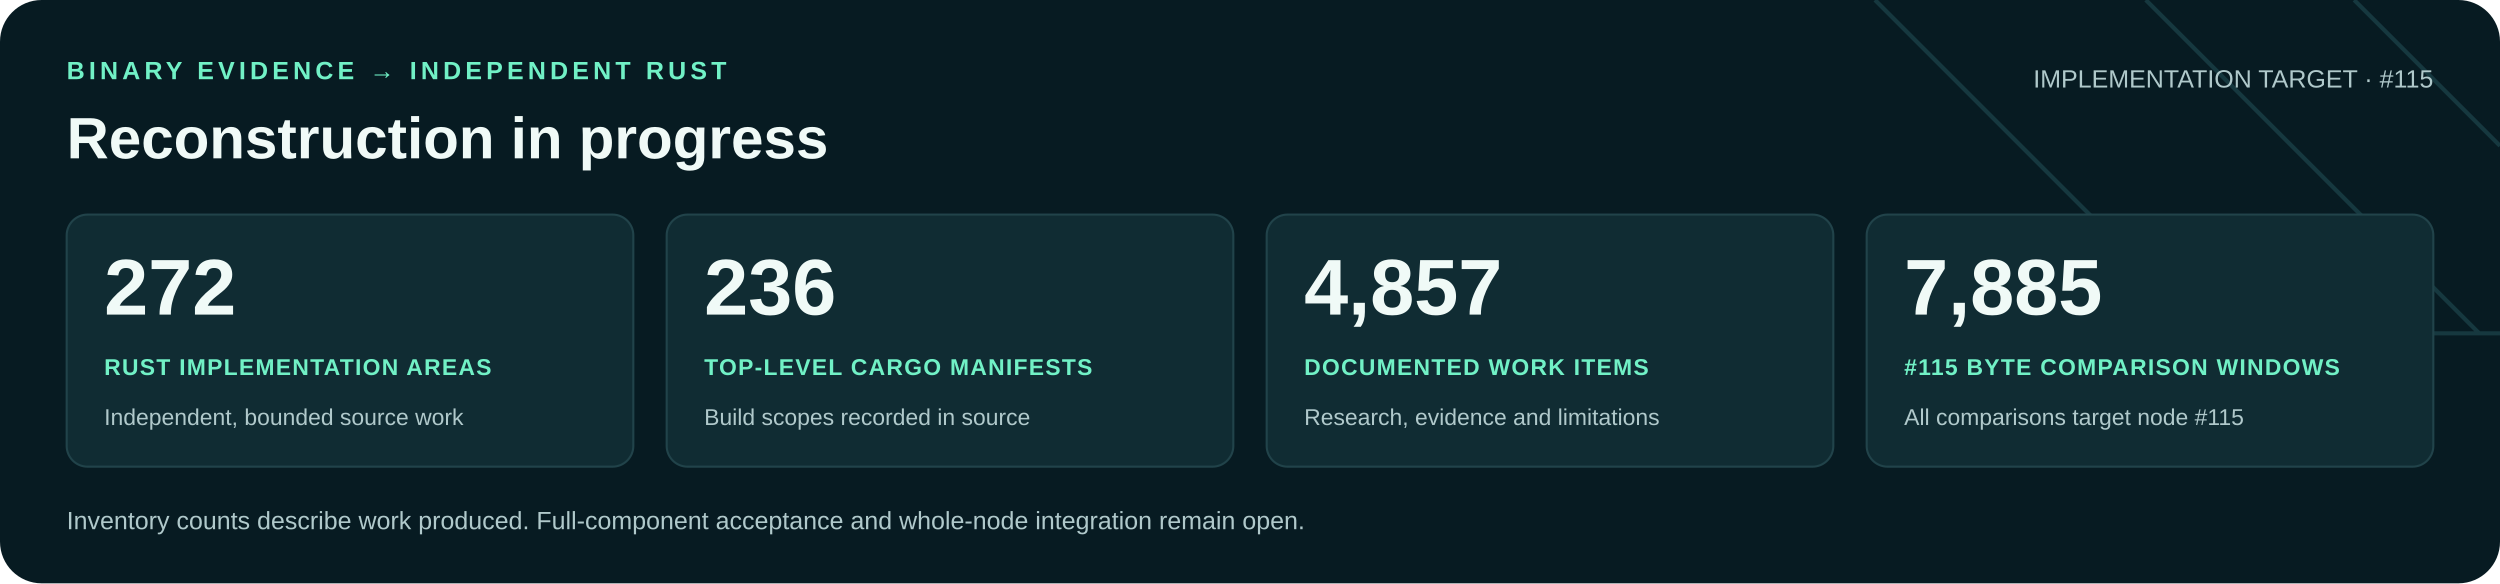
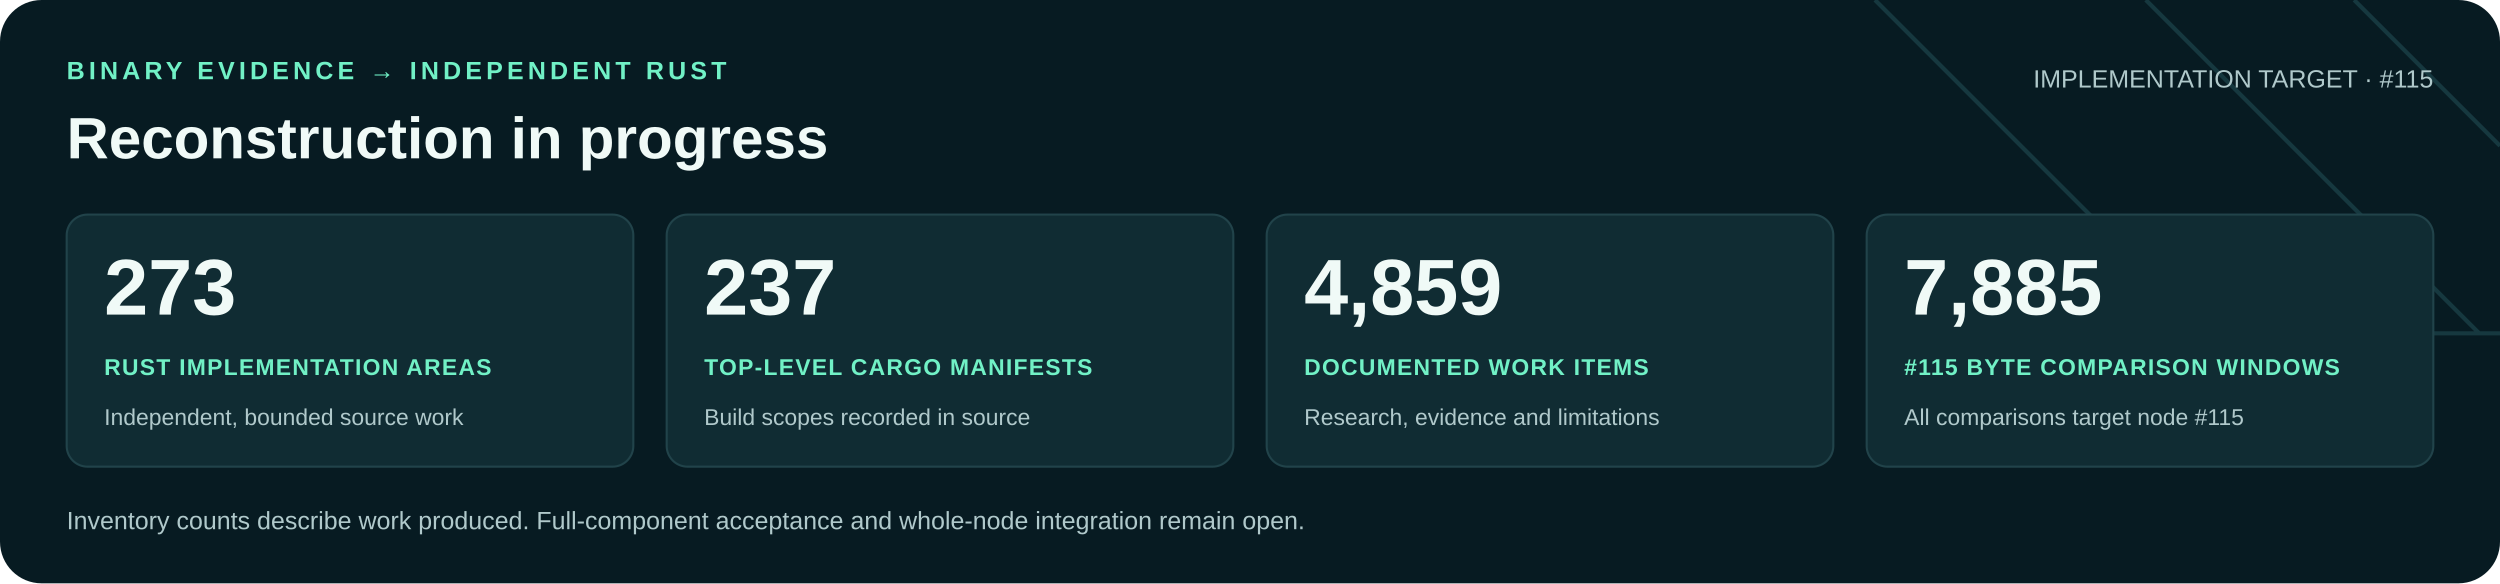
<svg xmlns="http://www.w3.org/2000/svg" width="1200" height="280" viewBox="0 0 1200 280" role="img" aria-labelledby="title desc">
  <rect width="1200" height="280" rx="20" fill="#071b22" />
  <path d="M900 0 1060 160H1200M1030 0 1190 160M1130 0 1200 70" fill="none" stroke="#16383f" stroke-width="2" />
  <g font-family="Arial, Helvetica, sans-serif">
    <text x="32" y="38" fill="#71f1c6" font-size="12" font-weight="700" letter-spacing="2">BINARY EVIDENCE → INDEPENDENT RUST</text>
    <text x="32" y="76" fill="#f0faf7" font-size="28" font-weight="700">Reconstruction in progress</text>
    <text x="1168" y="42" text-anchor="end" fill="#b0c9cb" font-size="12">IMPLEMENTATION TARGET · #115</text>
    <rect x="32" y="103" width="272" height="121" rx="10" fill="#102c33" stroke="#21434a" />
-     <text x="50" y="151" fill="#f0faf7" font-size="38" font-weight="700">272</text>
+     <text x="50" y="151" fill="#f0faf7" font-size="38" font-weight="700">273</text>
    <text x="50" y="180" fill="#71f1c6" font-size="11" font-weight="700" letter-spacing=".6">RUST IMPLEMENTATION AREAS</text>
    <text x="50" y="204" fill="#b0c9cb" font-size="11">Independent, bounded source work</text>
    <rect x="320" y="103" width="272" height="121" rx="10" fill="#102c33" stroke="#21434a" />
-     <text x="338" y="151" fill="#f0faf7" font-size="38" font-weight="700">236</text>
+     <text x="338" y="151" fill="#f0faf7" font-size="38" font-weight="700">237</text>
    <text x="338" y="180" fill="#71f1c6" font-size="11" font-weight="700" letter-spacing=".6">TOP-LEVEL CARGO MANIFESTS</text>
    <text x="338" y="204" fill="#b0c9cb" font-size="11">Build scopes recorded in source</text>
    <rect x="608" y="103" width="272" height="121" rx="10" fill="#102c33" stroke="#21434a" />
-     <text x="626" y="151" fill="#f0faf7" font-size="38" font-weight="700">4,857</text>
+     <text x="626" y="151" fill="#f0faf7" font-size="38" font-weight="700">4,859</text>
    <text x="626" y="180" fill="#71f1c6" font-size="11" font-weight="700" letter-spacing=".6">DOCUMENTED WORK ITEMS</text>
    <text x="626" y="204" fill="#b0c9cb" font-size="11">Research, evidence and limitations</text>
    <rect x="896" y="103" width="272" height="121" rx="10" fill="#102c33" stroke="#21434a" />
    <text x="914" y="151" fill="#f0faf7" font-size="38" font-weight="700">7,885</text>
    <text x="914" y="180" fill="#71f1c6" font-size="11" font-weight="700" letter-spacing=".6">#115 BYTE COMPARISON WINDOWS</text>
    <text x="914" y="204" fill="#b0c9cb" font-size="11">All comparisons target node #115</text>
    <text x="32" y="254" fill="#b0c9cb" font-size="12">Inventory counts describe work produced. Full-component acceptance and whole-node integration remain open.</text>
  </g>
</svg>
